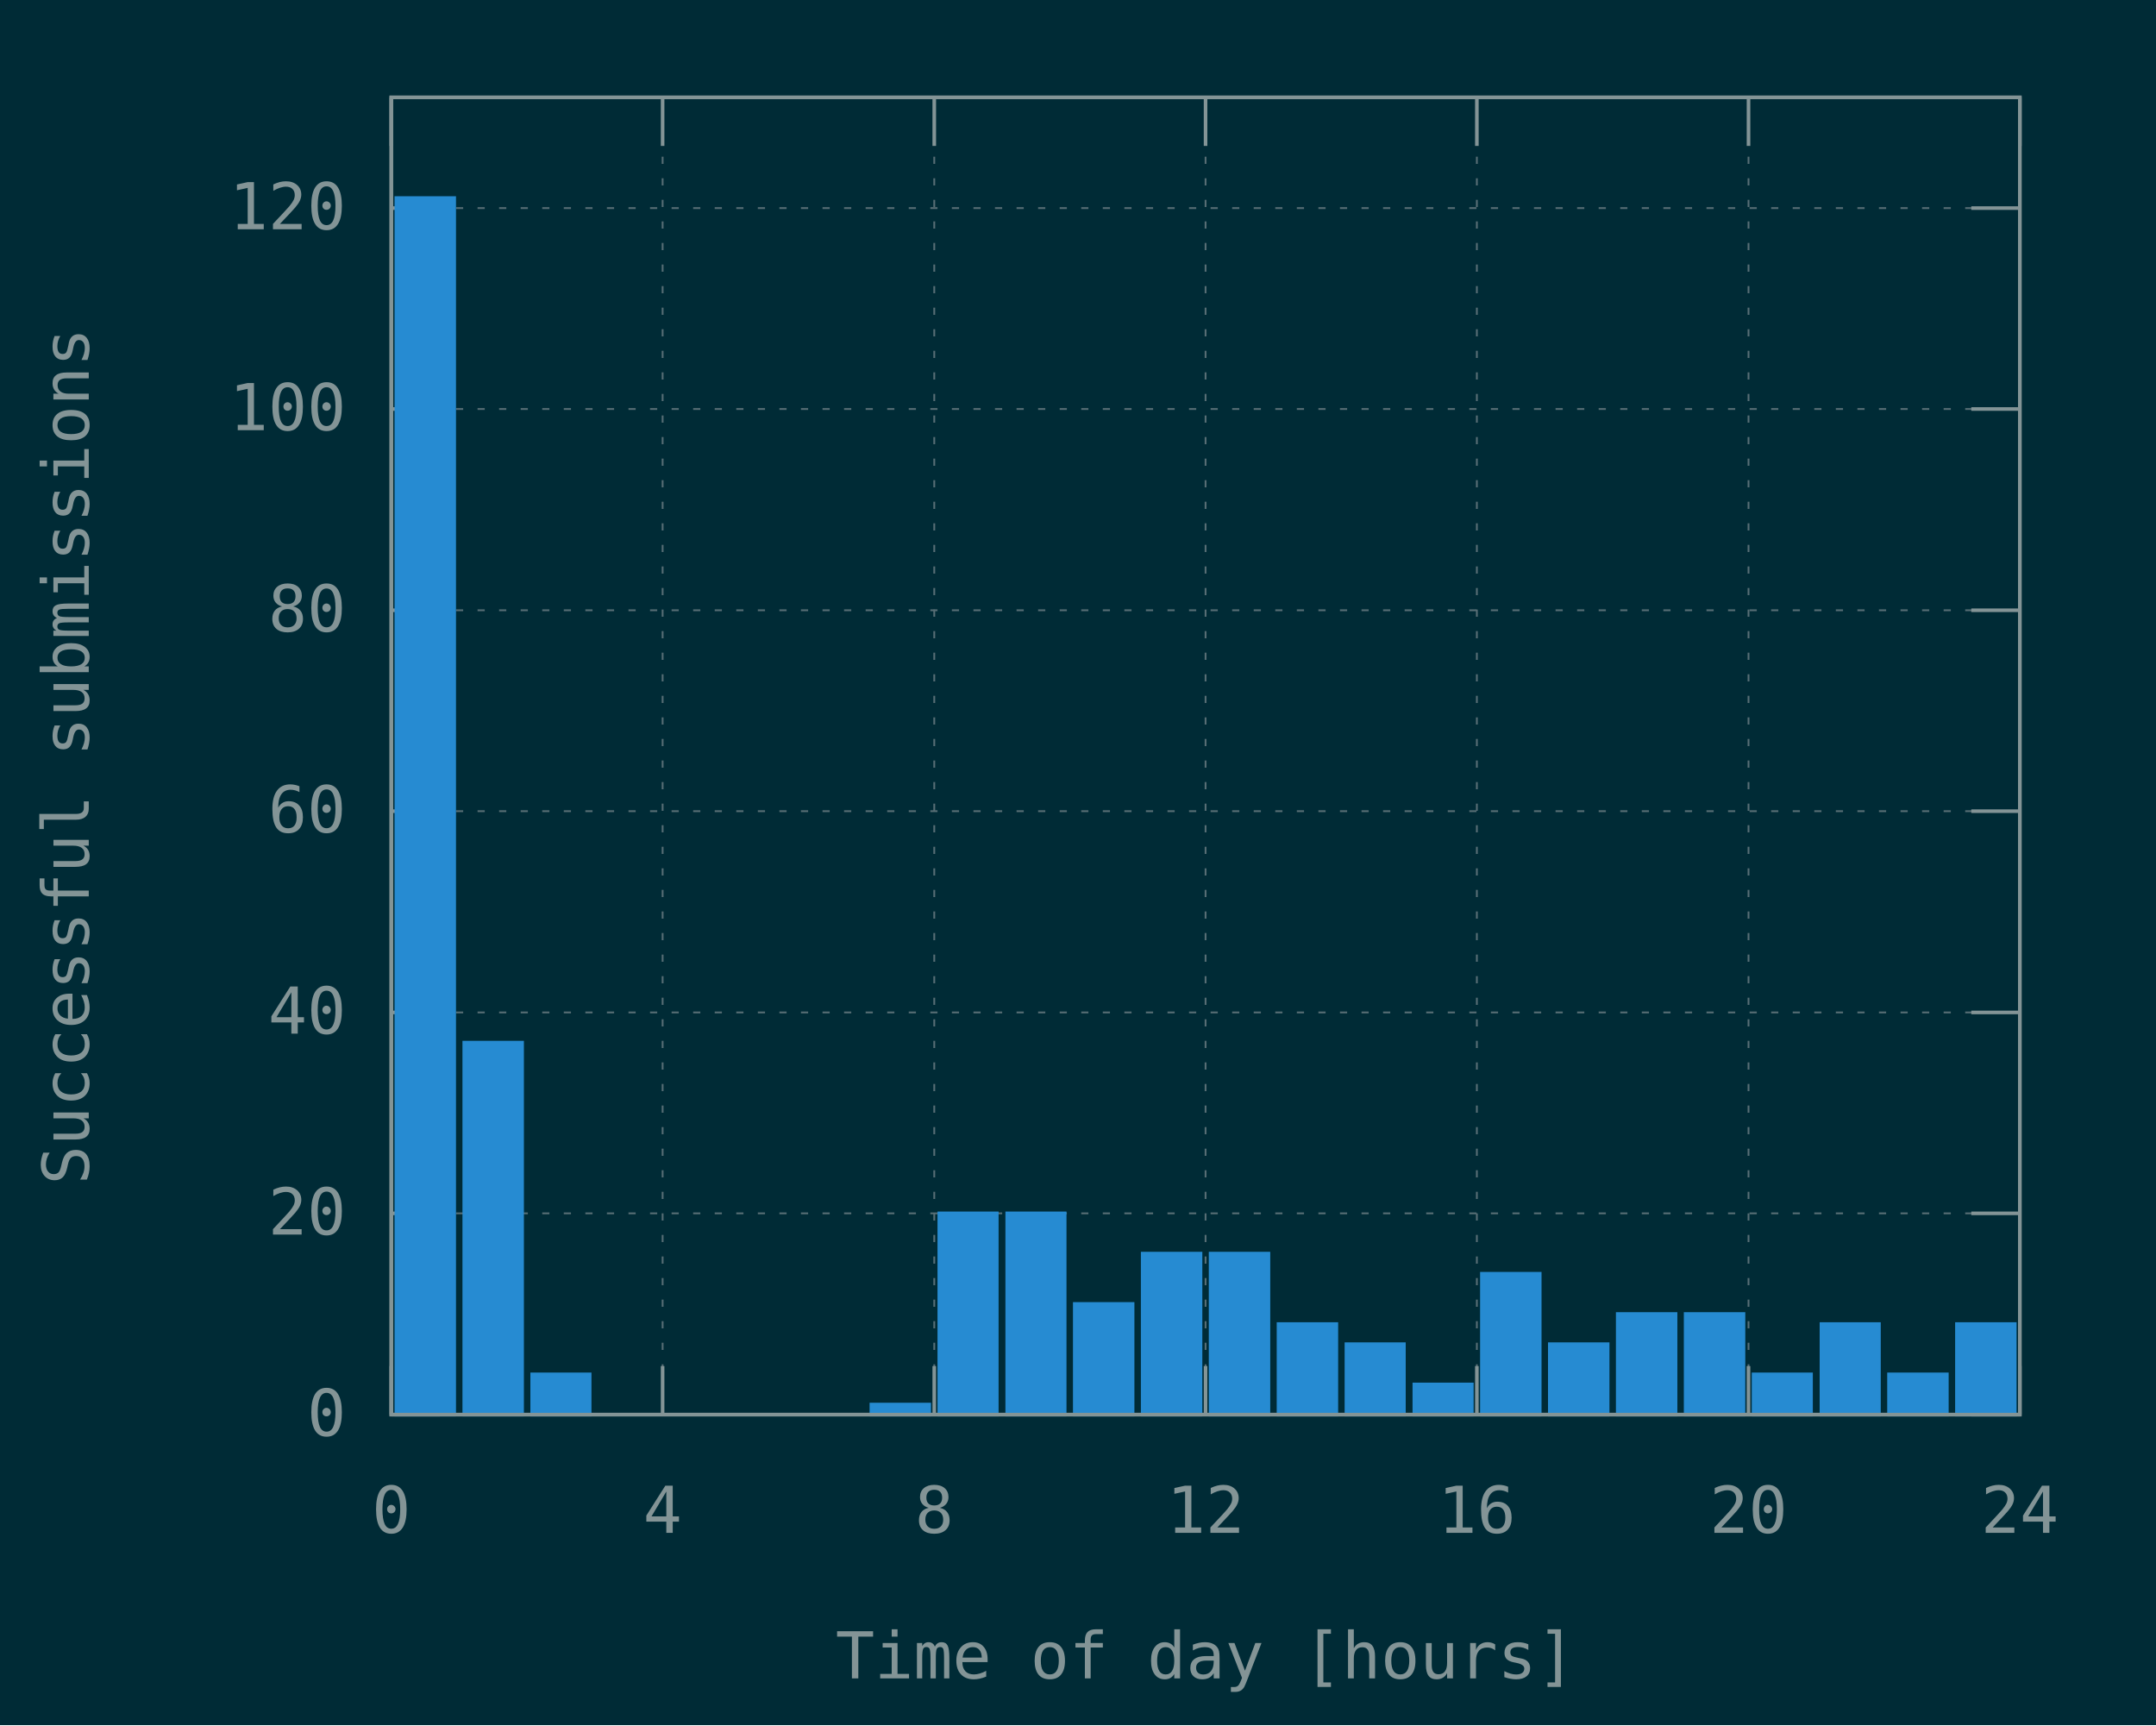
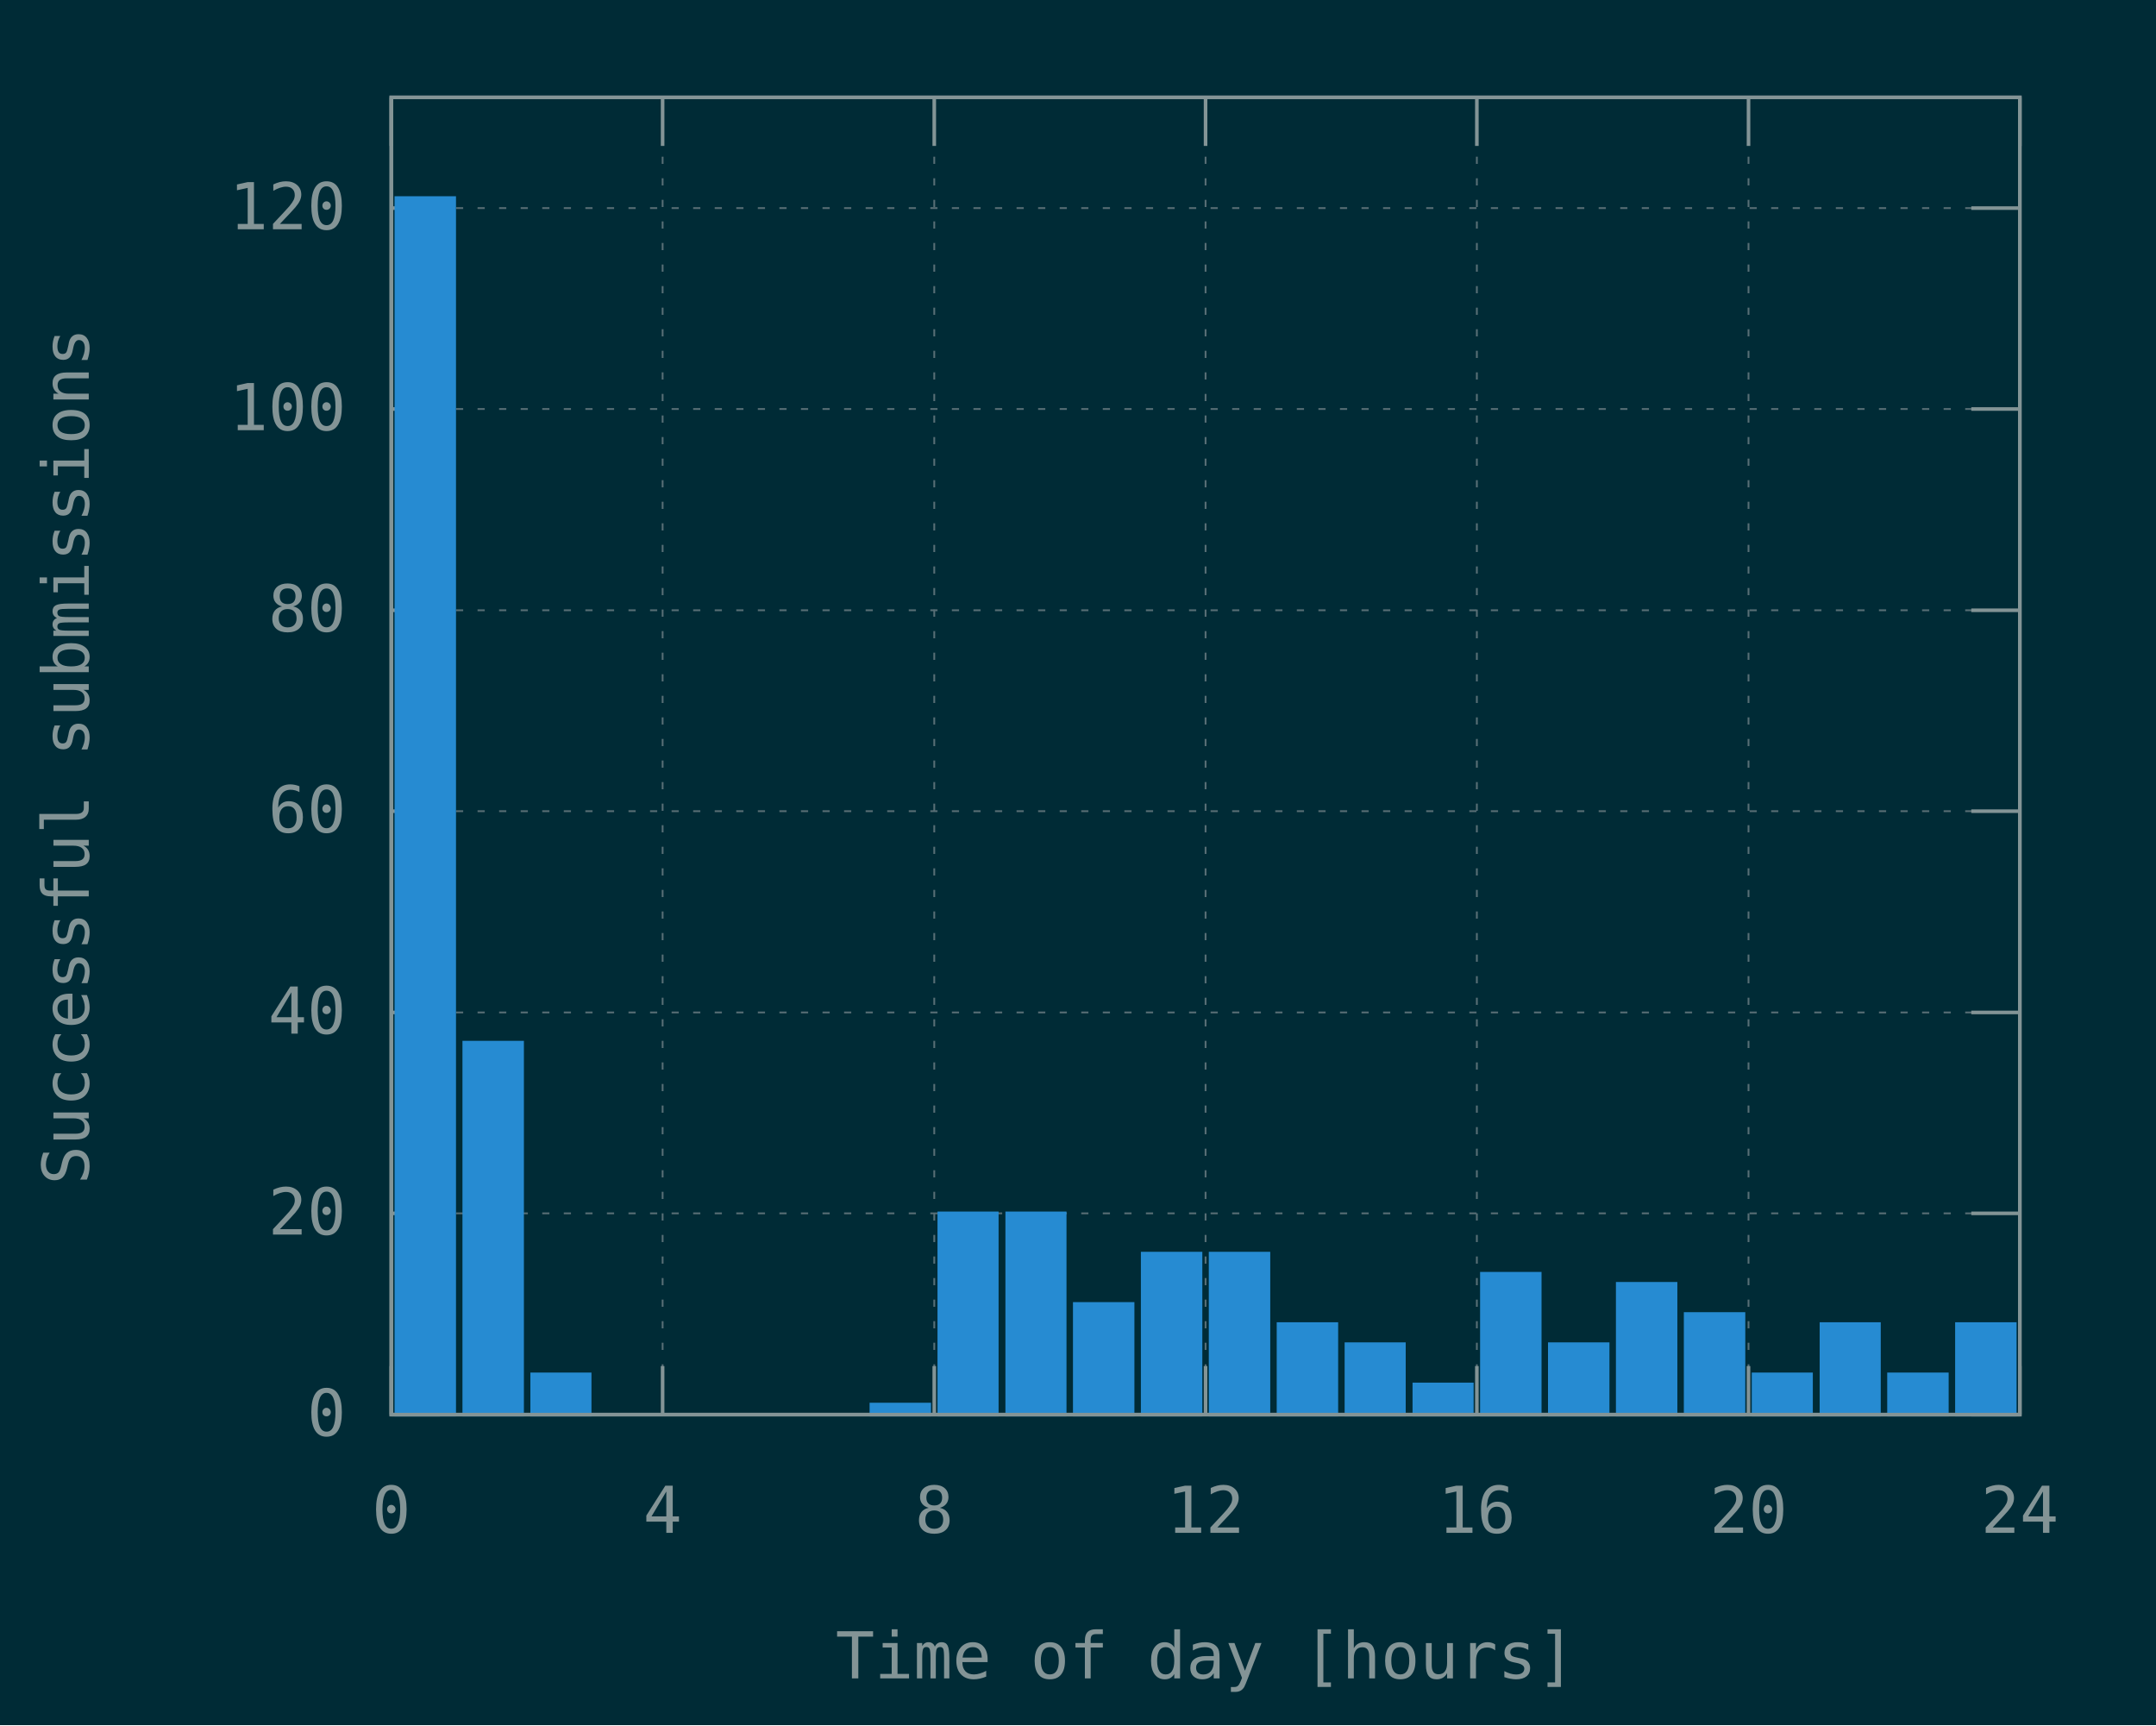
<svg xmlns="http://www.w3.org/2000/svg" xmlns:xlink="http://www.w3.org/1999/xlink" width="600" height="480" viewBox="0 0 600 480">
  <g id="gnuplot_canvas">
    <rect x="0" y="0" width="600" height="480" fill="#002b36" />
    <defs>
      <circle id="gpDot" r="0.5" stroke-width="0.5" stroke="currentColor" />
      <path id="gpPt0" stroke-width="0.148" stroke="currentColor" d="M-1,0 h2 M0,-1 v2" />
      <path id="gpPt1" stroke-width="0.148" stroke="currentColor" d="M-1,-1 L1,1 M1,-1 L-1,1" />
      <path id="gpPt2" stroke-width="0.148" stroke="currentColor" d="M-1,0 L1,0 M0,-1 L0,1 M-1,-1 L1,1 M-1,1 L1,-1" />
      <rect id="gpPt3" stroke-width="0.148" stroke="currentColor" x="-1" y="-1" width="2" height="2" />
      <rect id="gpPt4" stroke-width="0.148" stroke="currentColor" fill="currentColor" x="-1" y="-1" width="2" height="2" />
      <circle id="gpPt5" stroke-width="0.148" stroke="currentColor" cx="0" cy="0" r="1" />
      <use xlink:href="#gpPt5" id="gpPt6" fill="currentColor" stroke="none" />
      <path id="gpPt7" stroke-width="0.148" stroke="currentColor" d="M0,-1.33 L-1.33,0.67 L1.33,0.67 z" />
      <use xlink:href="#gpPt7" id="gpPt8" fill="currentColor" stroke="none" />
      <use xlink:href="#gpPt7" id="gpPt9" stroke="currentColor" transform="rotate(180)" />
      <use xlink:href="#gpPt9" id="gpPt10" fill="currentColor" stroke="none" />
      <use xlink:href="#gpPt3" id="gpPt11" stroke="currentColor" transform="rotate(45)" />
      <use xlink:href="#gpPt11" id="gpPt12" fill="currentColor" stroke="none" />
      <path id="gpPt13" stroke-width="0.148" stroke="currentColor" d="M0,1.330 L1.265,0.411 L0.782,-1.067 L-0.782,-1.076 L-1.265,0.411 z" />
      <use xlink:href="#gpPt13" id="gpPt14" fill="currentColor" stroke="none" />
      <filter id="textbox" filterUnits="objectBoundingBox" x="0" y="0" height="1" width="1">
        <feFlood flood-color="#002B36" flood-opacity="1" result="bgnd" />
        <feComposite in="SourceGraphic" in2="bgnd" operator="atop" />
      </filter>
      <filter id="greybox" filterUnits="objectBoundingBox" x="0" y="0" height="1" width="1">
        <feFlood flood-color="lightgrey" flood-opacity="1" result="grey" />
        <feComposite in="SourceGraphic" in2="grey" operator="atop" />
      </filter>
    </defs>
    <g fill="none" color="#002B36" stroke="currentColor" stroke-width="1.00" stroke-linecap="butt" stroke-linejoin="miter">
</g>
    <g fill="none" color="black" stroke="currentColor" stroke-width="1.00" stroke-linecap="butt" stroke-linejoin="miter">
</g>
    <g fill="none" color="black" stroke="rgb(131, 148, 150)" stroke-width="0.50" stroke-linecap="butt" stroke-linejoin="miter">
</g>
    <g fill="none" color="gray" stroke="currentColor" stroke-width="0.50" stroke-linecap="butt" stroke-linejoin="miter">
      <path stroke="rgb( 88, 110, 117)" stroke-dasharray="2,4" class="gridline" d="M108.9,393.6 L562.1,393.6  " />
    </g>
    <g fill="none" color="gray" stroke="rgb( 88, 110, 117)" stroke-width="1.00" stroke-linecap="butt" stroke-linejoin="miter">
</g>
    <g fill="none" color="black" stroke="currentColor" stroke-width="1.00" stroke-linecap="butt" stroke-linejoin="miter">
      <path stroke="rgb(131, 148, 150)" d="M108.9,393.6 L122.4,393.6 M562.1,393.6 L548.6,393.6  " />
      <g transform="translate(96.3,399.5)" stroke="none" fill="rgb(131,148,150)" font-family="Inconsolata" font-size="18.00" text-anchor="end">
        <text>
          <tspan font-family="Inconsolata"> 0</tspan>
        </text>
      </g>
    </g>
    <g fill="none" color="black" stroke="currentColor" stroke-width="1.00" stroke-linecap="butt" stroke-linejoin="miter">
</g>
    <g fill="none" color="black" stroke="rgb(131, 148, 150)" stroke-width="0.50" stroke-linecap="butt" stroke-linejoin="miter">
</g>
    <g fill="none" color="gray" stroke="currentColor" stroke-width="0.50" stroke-linecap="butt" stroke-linejoin="miter">
      <path stroke="rgb( 88, 110, 117)" stroke-dasharray="2,4" class="gridline" d="M108.9,337.6 L562.1,337.6  " />
    </g>
    <g fill="none" color="gray" stroke="rgb( 88, 110, 117)" stroke-width="1.00" stroke-linecap="butt" stroke-linejoin="miter">
</g>
    <g fill="none" color="black" stroke="currentColor" stroke-width="1.00" stroke-linecap="butt" stroke-linejoin="miter">
      <path stroke="rgb(131, 148, 150)" d="M108.9,337.6 L122.4,337.6 M562.1,337.6 L548.6,337.6  " />
      <g transform="translate(96.3,343.5)" stroke="none" fill="rgb(131,148,150)" font-family="Inconsolata" font-size="18.00" text-anchor="end">
        <text>
          <tspan font-family="Inconsolata"> 20</tspan>
        </text>
      </g>
    </g>
    <g fill="none" color="black" stroke="currentColor" stroke-width="1.00" stroke-linecap="butt" stroke-linejoin="miter">
</g>
    <g fill="none" color="black" stroke="rgb(131, 148, 150)" stroke-width="0.50" stroke-linecap="butt" stroke-linejoin="miter">
</g>
    <g fill="none" color="gray" stroke="currentColor" stroke-width="0.50" stroke-linecap="butt" stroke-linejoin="miter">
      <path stroke="rgb( 88, 110, 117)" stroke-dasharray="2,4" class="gridline" d="M108.9,281.7 L562.1,281.7  " />
    </g>
    <g fill="none" color="gray" stroke="rgb( 88, 110, 117)" stroke-width="1.00" stroke-linecap="butt" stroke-linejoin="miter">
</g>
    <g fill="none" color="black" stroke="currentColor" stroke-width="1.00" stroke-linecap="butt" stroke-linejoin="miter">
      <path stroke="rgb(131, 148, 150)" d="M108.9,281.7 L122.4,281.7 M562.1,281.7 L548.6,281.7  " />
      <g transform="translate(96.3,287.6)" stroke="none" fill="rgb(131,148,150)" font-family="Inconsolata" font-size="18.00" text-anchor="end">
        <text>
          <tspan font-family="Inconsolata"> 40</tspan>
        </text>
      </g>
    </g>
    <g fill="none" color="black" stroke="currentColor" stroke-width="1.00" stroke-linecap="butt" stroke-linejoin="miter">
</g>
    <g fill="none" color="black" stroke="rgb(131, 148, 150)" stroke-width="0.50" stroke-linecap="butt" stroke-linejoin="miter">
</g>
    <g fill="none" color="gray" stroke="currentColor" stroke-width="0.50" stroke-linecap="butt" stroke-linejoin="miter">
      <path stroke="rgb( 88, 110, 117)" stroke-dasharray="2,4" class="gridline" d="M108.9,225.7 L562.1,225.7  " />
    </g>
    <g fill="none" color="gray" stroke="rgb( 88, 110, 117)" stroke-width="1.00" stroke-linecap="butt" stroke-linejoin="miter">
</g>
    <g fill="none" color="black" stroke="currentColor" stroke-width="1.00" stroke-linecap="butt" stroke-linejoin="miter">
      <path stroke="rgb(131, 148, 150)" d="M108.9,225.7 L122.4,225.7 M562.1,225.7 L548.6,225.7  " />
      <g transform="translate(96.3,231.6)" stroke="none" fill="rgb(131,148,150)" font-family="Inconsolata" font-size="18.00" text-anchor="end">
        <text>
          <tspan font-family="Inconsolata"> 60</tspan>
        </text>
      </g>
    </g>
    <g fill="none" color="black" stroke="currentColor" stroke-width="1.00" stroke-linecap="butt" stroke-linejoin="miter">
</g>
    <g fill="none" color="black" stroke="rgb(131, 148, 150)" stroke-width="0.50" stroke-linecap="butt" stroke-linejoin="miter">
</g>
    <g fill="none" color="gray" stroke="currentColor" stroke-width="0.50" stroke-linecap="butt" stroke-linejoin="miter">
      <path stroke="rgb( 88, 110, 117)" stroke-dasharray="2,4" class="gridline" d="M108.9,169.8 L562.1,169.8  " />
    </g>
    <g fill="none" color="gray" stroke="rgb( 88, 110, 117)" stroke-width="1.00" stroke-linecap="butt" stroke-linejoin="miter">
</g>
    <g fill="none" color="black" stroke="currentColor" stroke-width="1.00" stroke-linecap="butt" stroke-linejoin="miter">
      <path stroke="rgb(131, 148, 150)" d="M108.9,169.8 L122.4,169.8 M562.1,169.8 L548.6,169.8  " />
      <g transform="translate(96.3,175.7)" stroke="none" fill="rgb(131,148,150)" font-family="Inconsolata" font-size="18.00" text-anchor="end">
        <text>
          <tspan font-family="Inconsolata"> 80</tspan>
        </text>
      </g>
    </g>
    <g fill="none" color="black" stroke="currentColor" stroke-width="1.00" stroke-linecap="butt" stroke-linejoin="miter">
</g>
    <g fill="none" color="black" stroke="rgb(131, 148, 150)" stroke-width="0.50" stroke-linecap="butt" stroke-linejoin="miter">
</g>
    <g fill="none" color="gray" stroke="currentColor" stroke-width="0.50" stroke-linecap="butt" stroke-linejoin="miter">
      <path stroke="rgb( 88, 110, 117)" stroke-dasharray="2,4" class="gridline" d="M108.9,113.8 L562.1,113.8  " />
    </g>
    <g fill="none" color="gray" stroke="rgb( 88, 110, 117)" stroke-width="1.00" stroke-linecap="butt" stroke-linejoin="miter">
</g>
    <g fill="none" color="black" stroke="currentColor" stroke-width="1.00" stroke-linecap="butt" stroke-linejoin="miter">
      <path stroke="rgb(131, 148, 150)" d="M108.9,113.8 L122.4,113.8 M562.1,113.8 L548.6,113.8  " />
      <g transform="translate(96.3,119.7)" stroke="none" fill="rgb(131,148,150)" font-family="Inconsolata" font-size="18.00" text-anchor="end">
        <text>
          <tspan font-family="Inconsolata"> 100</tspan>
        </text>
      </g>
    </g>
    <g fill="none" color="black" stroke="currentColor" stroke-width="1.00" stroke-linecap="butt" stroke-linejoin="miter">
</g>
    <g fill="none" color="black" stroke="rgb(131, 148, 150)" stroke-width="0.50" stroke-linecap="butt" stroke-linejoin="miter">
</g>
    <g fill="none" color="gray" stroke="currentColor" stroke-width="0.50" stroke-linecap="butt" stroke-linejoin="miter">
      <path stroke="rgb( 88, 110, 117)" stroke-dasharray="2,4" class="gridline" d="M108.9,57.9 L562.1,57.9  " />
    </g>
    <g fill="none" color="gray" stroke="rgb( 88, 110, 117)" stroke-width="1.00" stroke-linecap="butt" stroke-linejoin="miter">
</g>
    <g fill="none" color="black" stroke="currentColor" stroke-width="1.00" stroke-linecap="butt" stroke-linejoin="miter">
      <path stroke="rgb(131, 148, 150)" d="M108.9,57.9 L122.4,57.9 M562.1,57.9 L548.6,57.9  " />
      <g transform="translate(96.3,63.8)" stroke="none" fill="rgb(131,148,150)" font-family="Inconsolata" font-size="18.00" text-anchor="end">
        <text>
          <tspan font-family="Inconsolata"> 120</tspan>
        </text>
      </g>
    </g>
    <g fill="none" color="black" stroke="currentColor" stroke-width="1.00" stroke-linecap="butt" stroke-linejoin="miter">
</g>
    <g fill="none" color="black" stroke="rgb(131, 148, 150)" stroke-width="0.50" stroke-linecap="butt" stroke-linejoin="miter">
</g>
    <g fill="none" color="gray" stroke="currentColor" stroke-width="0.50" stroke-linecap="butt" stroke-linejoin="miter">
      <path stroke="rgb( 88, 110, 117)" stroke-dasharray="2,4" class="gridline" d="M108.9,393.6 L108.9,27.1  " />
    </g>
    <g fill="none" color="gray" stroke="rgb( 88, 110, 117)" stroke-width="1.00" stroke-linecap="butt" stroke-linejoin="miter">
</g>
    <g fill="none" color="black" stroke="currentColor" stroke-width="1.00" stroke-linecap="butt" stroke-linejoin="miter">
      <path stroke="rgb(131, 148, 150)" d="M108.9,393.6 L108.9,380.1 M108.9,27.1 L108.9,40.6  " />
      <g transform="translate(108.9,426.5)" stroke="none" fill="rgb(131,148,150)" font-family="Inconsolata" font-size="18.00" text-anchor="middle">
        <text>
          <tspan font-family="Inconsolata"> 0</tspan>
        </text>
      </g>
    </g>
    <g fill="none" color="black" stroke="currentColor" stroke-width="1.00" stroke-linecap="butt" stroke-linejoin="miter">
</g>
    <g fill="none" color="black" stroke="rgb(131, 148, 150)" stroke-width="0.50" stroke-linecap="butt" stroke-linejoin="miter">
</g>
    <g fill="none" color="gray" stroke="currentColor" stroke-width="0.50" stroke-linecap="butt" stroke-linejoin="miter">
      <path stroke="rgb( 88, 110, 117)" stroke-dasharray="2,4" class="gridline" d="M184.4,393.6 L184.4,27.1  " />
    </g>
    <g fill="none" color="gray" stroke="rgb( 88, 110, 117)" stroke-width="1.00" stroke-linecap="butt" stroke-linejoin="miter">
</g>
    <g fill="none" color="black" stroke="currentColor" stroke-width="1.00" stroke-linecap="butt" stroke-linejoin="miter">
      <path stroke="rgb(131, 148, 150)" d="M184.4,393.6 L184.4,380.1 M184.4,27.1 L184.4,40.6  " />
      <g transform="translate(184.4,426.5)" stroke="none" fill="rgb(131,148,150)" font-family="Inconsolata" font-size="18.00" text-anchor="middle">
        <text>
          <tspan font-family="Inconsolata"> 4</tspan>
        </text>
      </g>
    </g>
    <g fill="none" color="black" stroke="currentColor" stroke-width="1.00" stroke-linecap="butt" stroke-linejoin="miter">
</g>
    <g fill="none" color="black" stroke="rgb(131, 148, 150)" stroke-width="0.50" stroke-linecap="butt" stroke-linejoin="miter">
</g>
    <g fill="none" color="gray" stroke="currentColor" stroke-width="0.50" stroke-linecap="butt" stroke-linejoin="miter">
      <path stroke="rgb( 88, 110, 117)" stroke-dasharray="2,4" class="gridline" d="M260.0,393.6 L260.0,27.1  " />
    </g>
    <g fill="none" color="gray" stroke="rgb( 88, 110, 117)" stroke-width="1.00" stroke-linecap="butt" stroke-linejoin="miter">
</g>
    <g fill="none" color="black" stroke="currentColor" stroke-width="1.00" stroke-linecap="butt" stroke-linejoin="miter">
      <path stroke="rgb(131, 148, 150)" d="M260.0,393.6 L260.0,380.1 M260.0,27.1 L260.0,40.6  " />
      <g transform="translate(260.0,426.5)" stroke="none" fill="rgb(131,148,150)" font-family="Inconsolata" font-size="18.00" text-anchor="middle">
        <text>
          <tspan font-family="Inconsolata"> 8</tspan>
        </text>
      </g>
    </g>
    <g fill="none" color="black" stroke="currentColor" stroke-width="1.00" stroke-linecap="butt" stroke-linejoin="miter">
</g>
    <g fill="none" color="black" stroke="rgb(131, 148, 150)" stroke-width="0.50" stroke-linecap="butt" stroke-linejoin="miter">
</g>
    <g fill="none" color="gray" stroke="currentColor" stroke-width="0.50" stroke-linecap="butt" stroke-linejoin="miter">
      <path stroke="rgb( 88, 110, 117)" stroke-dasharray="2,4" class="gridline" d="M335.5,393.6 L335.5,27.1  " />
    </g>
    <g fill="none" color="gray" stroke="rgb( 88, 110, 117)" stroke-width="1.00" stroke-linecap="butt" stroke-linejoin="miter">
</g>
    <g fill="none" color="black" stroke="currentColor" stroke-width="1.00" stroke-linecap="butt" stroke-linejoin="miter">
      <path stroke="rgb(131, 148, 150)" d="M335.5,393.6 L335.5,380.1 M335.5,27.1 L335.5,40.6  " />
      <g transform="translate(335.5,426.5)" stroke="none" fill="rgb(131,148,150)" font-family="Inconsolata" font-size="18.00" text-anchor="middle">
        <text>
          <tspan font-family="Inconsolata"> 12</tspan>
        </text>
      </g>
    </g>
    <g fill="none" color="black" stroke="currentColor" stroke-width="1.00" stroke-linecap="butt" stroke-linejoin="miter">
</g>
    <g fill="none" color="black" stroke="rgb(131, 148, 150)" stroke-width="0.50" stroke-linecap="butt" stroke-linejoin="miter">
</g>
    <g fill="none" color="gray" stroke="currentColor" stroke-width="0.50" stroke-linecap="butt" stroke-linejoin="miter">
      <path stroke="rgb( 88, 110, 117)" stroke-dasharray="2,4" class="gridline" d="M411.0,393.6 L411.0,27.1  " />
    </g>
    <g fill="none" color="gray" stroke="rgb( 88, 110, 117)" stroke-width="1.00" stroke-linecap="butt" stroke-linejoin="miter">
</g>
    <g fill="none" color="black" stroke="currentColor" stroke-width="1.00" stroke-linecap="butt" stroke-linejoin="miter">
      <path stroke="rgb(131, 148, 150)" d="M411.0,393.6 L411.0,380.1 M411.0,27.1 L411.0,40.6  " />
      <g transform="translate(411.0,426.5)" stroke="none" fill="rgb(131,148,150)" font-family="Inconsolata" font-size="18.00" text-anchor="middle">
        <text>
          <tspan font-family="Inconsolata"> 16</tspan>
        </text>
      </g>
    </g>
    <g fill="none" color="black" stroke="currentColor" stroke-width="1.00" stroke-linecap="butt" stroke-linejoin="miter">
</g>
    <g fill="none" color="black" stroke="rgb(131, 148, 150)" stroke-width="0.50" stroke-linecap="butt" stroke-linejoin="miter">
</g>
    <g fill="none" color="gray" stroke="currentColor" stroke-width="0.50" stroke-linecap="butt" stroke-linejoin="miter">
      <path stroke="rgb( 88, 110, 117)" stroke-dasharray="2,4" class="gridline" d="M486.6,393.6 L486.6,40.6 L486.6,27.1  " />
    </g>
    <g fill="none" color="gray" stroke="rgb( 88, 110, 117)" stroke-width="1.00" stroke-linecap="butt" stroke-linejoin="miter">
</g>
    <g fill="none" color="black" stroke="currentColor" stroke-width="1.00" stroke-linecap="butt" stroke-linejoin="miter">
      <path stroke="rgb(131, 148, 150)" d="M486.6,393.6 L486.6,380.1 M486.6,27.1 L486.6,40.6  " />
      <g transform="translate(486.6,426.5)" stroke="none" fill="rgb(131,148,150)" font-family="Inconsolata" font-size="18.00" text-anchor="middle">
        <text>
          <tspan font-family="Inconsolata"> 20</tspan>
        </text>
      </g>
    </g>
    <g fill="none" color="black" stroke="currentColor" stroke-width="1.00" stroke-linecap="butt" stroke-linejoin="miter">
</g>
    <g fill="none" color="black" stroke="rgb(131, 148, 150)" stroke-width="0.50" stroke-linecap="butt" stroke-linejoin="miter">
</g>
    <g fill="none" color="gray" stroke="currentColor" stroke-width="0.50" stroke-linecap="butt" stroke-linejoin="miter">
      <path stroke="rgb( 88, 110, 117)" stroke-dasharray="2,4" class="gridline" d="M562.1,393.6 L562.1,27.1  " />
    </g>
    <g fill="none" color="gray" stroke="rgb( 88, 110, 117)" stroke-width="1.00" stroke-linecap="butt" stroke-linejoin="miter">
</g>
    <g fill="none" color="black" stroke="currentColor" stroke-width="1.00" stroke-linecap="butt" stroke-linejoin="miter">
      <path stroke="rgb(131, 148, 150)" d="M562.1,393.6 L562.1,380.1 M562.1,27.1 L562.1,40.6  " />
      <g transform="translate(562.1,426.5)" stroke="none" fill="rgb(131,148,150)" font-family="Inconsolata" font-size="18.00" text-anchor="middle">
        <text>
          <tspan font-family="Inconsolata"> 24</tspan>
        </text>
      </g>
    </g>
    <g fill="none" color="black" stroke="currentColor" stroke-width="1.00" stroke-linecap="butt" stroke-linejoin="miter">
</g>
    <g fill="none" color="black" stroke="currentColor" stroke-width="1.00" stroke-linecap="butt" stroke-linejoin="miter">
      <path stroke="rgb(131, 148, 150)" d="M108.9,27.1 L108.9,393.6 L562.1,393.6 L562.1,27.1 L108.9,27.1 Z  " />
    </g>
    <g fill="none" color="black" stroke="currentColor" stroke-width="1.00" stroke-linecap="butt" stroke-linejoin="miter">
      <g transform="translate(24.7,210.4) rotate(270)" stroke="none" fill="rgb(131,148,150)" font-family="Inconsolata" font-size="18.00" text-anchor="middle">
        <text>
          <tspan font-family="Inconsolata">Successful submissions</tspan>
        </text>
      </g>
    </g>
    <g fill="none" color="black" stroke="currentColor" stroke-width="1.00" stroke-linecap="butt" stroke-linejoin="miter">
      <g transform="translate(335.5,467.0)" stroke="none" fill="rgb(131,148,150)" font-family="Inconsolata" font-size="18.00" text-anchor="middle">
        <text>
          <tspan font-family="Inconsolata">Time of day [hours]</tspan>
        </text>
      </g>
    </g>
    <g fill="none" color="black" stroke="currentColor" stroke-width="1.00" stroke-linecap="butt" stroke-linejoin="miter">
</g>
    <g id="gnuplot_plot_1">
      <g fill="none" color="black" stroke="currentColor" stroke-width="1.00" stroke-linecap="butt" stroke-linejoin="miter">
        <g stroke="none" shape-rendering="crispEdges">
          <polygon fill="rgb( 38, 139, 210)" points="110.3,393.6 126.5,393.6 126.5,55.0 110.3,55.0 " />
        </g>
        <path stroke="rgb( 38, 139, 210)" d="M110.3,393.6 L110.3,55.1 L126.4,55.1 L126.4,393.6 L110.3,393.6 Z  " />
        <g stroke="none" shape-rendering="crispEdges">
          <polygon fill="rgb( 38, 139, 210)" points="129.2,393.6 145.4,393.6 145.4,290.0 129.2,290.0 " />
        </g>
        <path stroke="rgb( 38, 139, 210)" d="M129.2,393.6 L129.2,290.1 L145.3,290.1 L145.3,393.6 L129.2,393.6 Z  " />
        <g stroke="none" shape-rendering="crispEdges">
          <polygon fill="rgb( 38, 139, 210)" points="148.1,393.6 164.2,393.6 164.2,382.3 148.1,382.3 " />
        </g>
        <path stroke="rgb( 38, 139, 210)" d="M148.1,393.6 L148.1,382.4 L164.1,382.4 L164.1,393.6 L148.1,393.6 Z  " />
        <g stroke="none" shape-rendering="crispEdges">
          <polygon fill="rgb( 38, 139, 210)" points="242.5,393.6 258.7,393.6 258.7,390.7 242.5,390.7 " />
        </g>
        <path stroke="rgb( 38, 139, 210)" d="M242.5,393.6 L242.5,390.8 L258.6,390.8 L258.6,393.6 L242.5,393.6 Z  " />
        <g stroke="none" shape-rendering="crispEdges">
          <polygon fill="rgb( 38, 139, 210)" points="261.4,393.6 277.5,393.6 277.5,337.5 261.4,337.5 " />
        </g>
        <path stroke="rgb( 38, 139, 210)" d="M261.4,393.6 L261.4,337.6 L277.4,337.6 L277.4,393.6 L261.4,393.6 Z  " />
        <g stroke="none" shape-rendering="crispEdges">
          <polygon fill="rgb( 38, 139, 210)" points="280.3,393.6 296.4,393.6 296.4,337.5 280.3,337.5 " />
        </g>
        <path stroke="rgb( 38, 139, 210)" d="M280.3,393.6 L280.3,337.6 L296.3,337.6 L296.3,393.6 L280.3,393.6 Z  " />
        <g stroke="none" shape-rendering="crispEdges">
          <polygon fill="rgb( 38, 139, 210)" points="299.1,393.6 315.3,393.6 315.3,362.7 299.1,362.7 " />
        </g>
        <path stroke="rgb( 38, 139, 210)" d="M299.1,393.6 L299.1,362.8 L315.2,362.8 L315.2,393.6 L299.1,393.6 Z  " />
        <g stroke="none" shape-rendering="crispEdges">
          <polygon fill="rgb( 38, 139, 210)" points="318.0,393.6 334.2,393.6 334.2,348.7 318.0,348.7 " />
        </g>
        <path stroke="rgb( 38, 139, 210)" d="M318.0,393.6 L318.0,348.8 L334.1,348.8 L334.1,393.6 L318.0,393.6 Z  " />
        <g stroke="none" shape-rendering="crispEdges">
          <polygon fill="rgb( 38, 139, 210)" points="336.9,393.6 353.1,393.6 353.1,348.7 336.9,348.7 " />
        </g>
        <path stroke="rgb( 38, 139, 210)" d="M336.9,393.6 L336.9,348.8 L353.0,348.8 L353.0,393.6 L336.9,393.6 Z  " />
        <g stroke="none" shape-rendering="crispEdges">
          <polygon fill="rgb( 38, 139, 210)" points="355.8,393.6 372.0,393.6 372.0,368.3 355.8,368.3 " />
        </g>
        <path stroke="rgb( 38, 139, 210)" d="M355.8,393.6 L355.8,368.4 L371.9,368.4 L371.9,393.6 L355.8,393.6 Z  " />
        <g stroke="none" shape-rendering="crispEdges">
          <polygon fill="rgb( 38, 139, 210)" points="374.7,393.6 390.8,393.6 390.8,373.9 374.7,373.9 " />
        </g>
        <path stroke="rgb( 38, 139, 210)" d="M374.7,393.6 L374.7,374.0 L390.7,374.0 L390.7,393.6 L374.7,393.6 Z  " />
        <g stroke="none" shape-rendering="crispEdges">
          <polygon fill="rgb( 38, 139, 210)" points="393.6,393.6 409.7,393.6 409.7,385.1 393.6,385.1 " />
        </g>
        <path stroke="rgb( 38, 139, 210)" d="M393.6,393.6 L393.6,385.2 L409.6,385.2 L409.6,393.6 L393.6,393.6 Z  " />
        <g stroke="none" shape-rendering="crispEdges">
          <polygon fill="rgb( 38, 139, 210)" points="412.4,393.6 428.6,393.6 428.6,354.3 412.4,354.3 " />
        </g>
        <path stroke="rgb( 38, 139, 210)" d="M412.4,393.6 L412.4,354.4 L428.5,354.4 L428.5,393.6 L412.4,393.6 Z  " />
        <g stroke="none" shape-rendering="crispEdges">
          <polygon fill="rgb( 38, 139, 210)" points="431.3,393.6 447.5,393.6 447.5,373.9 431.3,373.9 " />
        </g>
        <path stroke="rgb( 38, 139, 210)" d="M431.3,393.6 L431.3,374.0 L447.4,374.0 L447.4,393.6 L431.3,393.6 Z  " />
        <g stroke="none" shape-rendering="crispEdges">
-           <polygon fill="rgb( 38, 139, 210)" points="450.2,393.6 466.4,393.6 466.4,365.5 450.2,365.5 " />
-         </g>
-         <path stroke="rgb( 38, 139, 210)" d="M450.2,393.6 L450.2,365.6 L466.3,365.6 L466.3,393.6 L450.2,393.6 Z  " />
+           <polygon fill="rgb( 38, 139, 210)" points="450.2,393.6 466.4,393.6 466.4,357.1 450.2,357.1 " />
+         </g>
+         <path stroke="rgb( 38, 139, 210)" d="M450.2,393.6 L450.2,357.2 L466.3,357.2 L466.3,393.6 L450.2,393.6 Z  " />
        <g stroke="none" shape-rendering="crispEdges">
          <polygon fill="rgb( 38, 139, 210)" points="469.1,393.6 485.3,393.6 485.3,365.5 469.1,365.5 " />
        </g>
        <path stroke="rgb( 38, 139, 210)" d="M469.1,393.6 L469.1,365.6 L485.2,365.6 L485.2,393.6 L469.1,393.6 Z  " />
        <g stroke="none" shape-rendering="crispEdges">
          <polygon fill="rgb( 38, 139, 210)" points="488.0,393.6 504.1,393.6 504.1,382.3 488.0,382.3 " />
        </g>
        <path stroke="rgb( 38, 139, 210)" d="M488.0,393.6 L488.0,382.4 L504.0,382.4 L504.0,393.6 L488.0,393.6 Z  " />
        <g stroke="none" shape-rendering="crispEdges">
          <polygon fill="rgb( 38, 139, 210)" points="506.9,393.6 523.0,393.6 523.0,368.3 506.9,368.3 " />
        </g>
        <path stroke="rgb( 38, 139, 210)" d="M506.9,393.6 L506.9,368.4 L522.9,368.4 L522.9,393.6 L506.9,393.6 Z  " />
        <g stroke="none" shape-rendering="crispEdges">
          <polygon fill="rgb( 38, 139, 210)" points="525.7,393.6 541.9,393.6 541.9,382.3 525.7,382.3 " />
        </g>
        <path stroke="rgb( 38, 139, 210)" d="M525.7,393.6 L525.7,382.4 L541.8,382.4 L541.8,393.6 L525.7,393.6 Z  " />
        <g stroke="none" shape-rendering="crispEdges">
          <polygon fill="rgb( 38, 139, 210)" points="544.6,393.6 560.8,393.6 560.8,368.3 544.6,368.3 " />
        </g>
        <path stroke="rgb( 38, 139, 210)" d="M544.6,393.6 L544.6,368.4 L560.7,368.4 L560.7,393.6 L544.6,393.6 Z  " />
      </g>
    </g>
    <g fill="none" color="#002B36" stroke="rgb( 38, 139, 210)" stroke-width="2.00" stroke-linecap="butt" stroke-linejoin="miter">
</g>
    <g fill="none" color="black" stroke="currentColor" stroke-width="2.00" stroke-linecap="butt" stroke-linejoin="miter">
</g>
    <g fill="none" color="black" stroke="black" stroke-width="1.00" stroke-linecap="butt" stroke-linejoin="miter">
</g>
    <g fill="none" color="black" stroke="currentColor" stroke-width="1.00" stroke-linecap="butt" stroke-linejoin="miter">
      <path stroke="rgb(131, 148, 150)" d="M108.9,27.1 L108.9,393.6 L562.1,393.6 L562.1,27.1 L108.9,27.1 Z  " />
    </g>
    <g fill="none" color="black" stroke="currentColor" stroke-width="1.00" stroke-linecap="butt" stroke-linejoin="miter">
</g>
  </g>
</svg>
